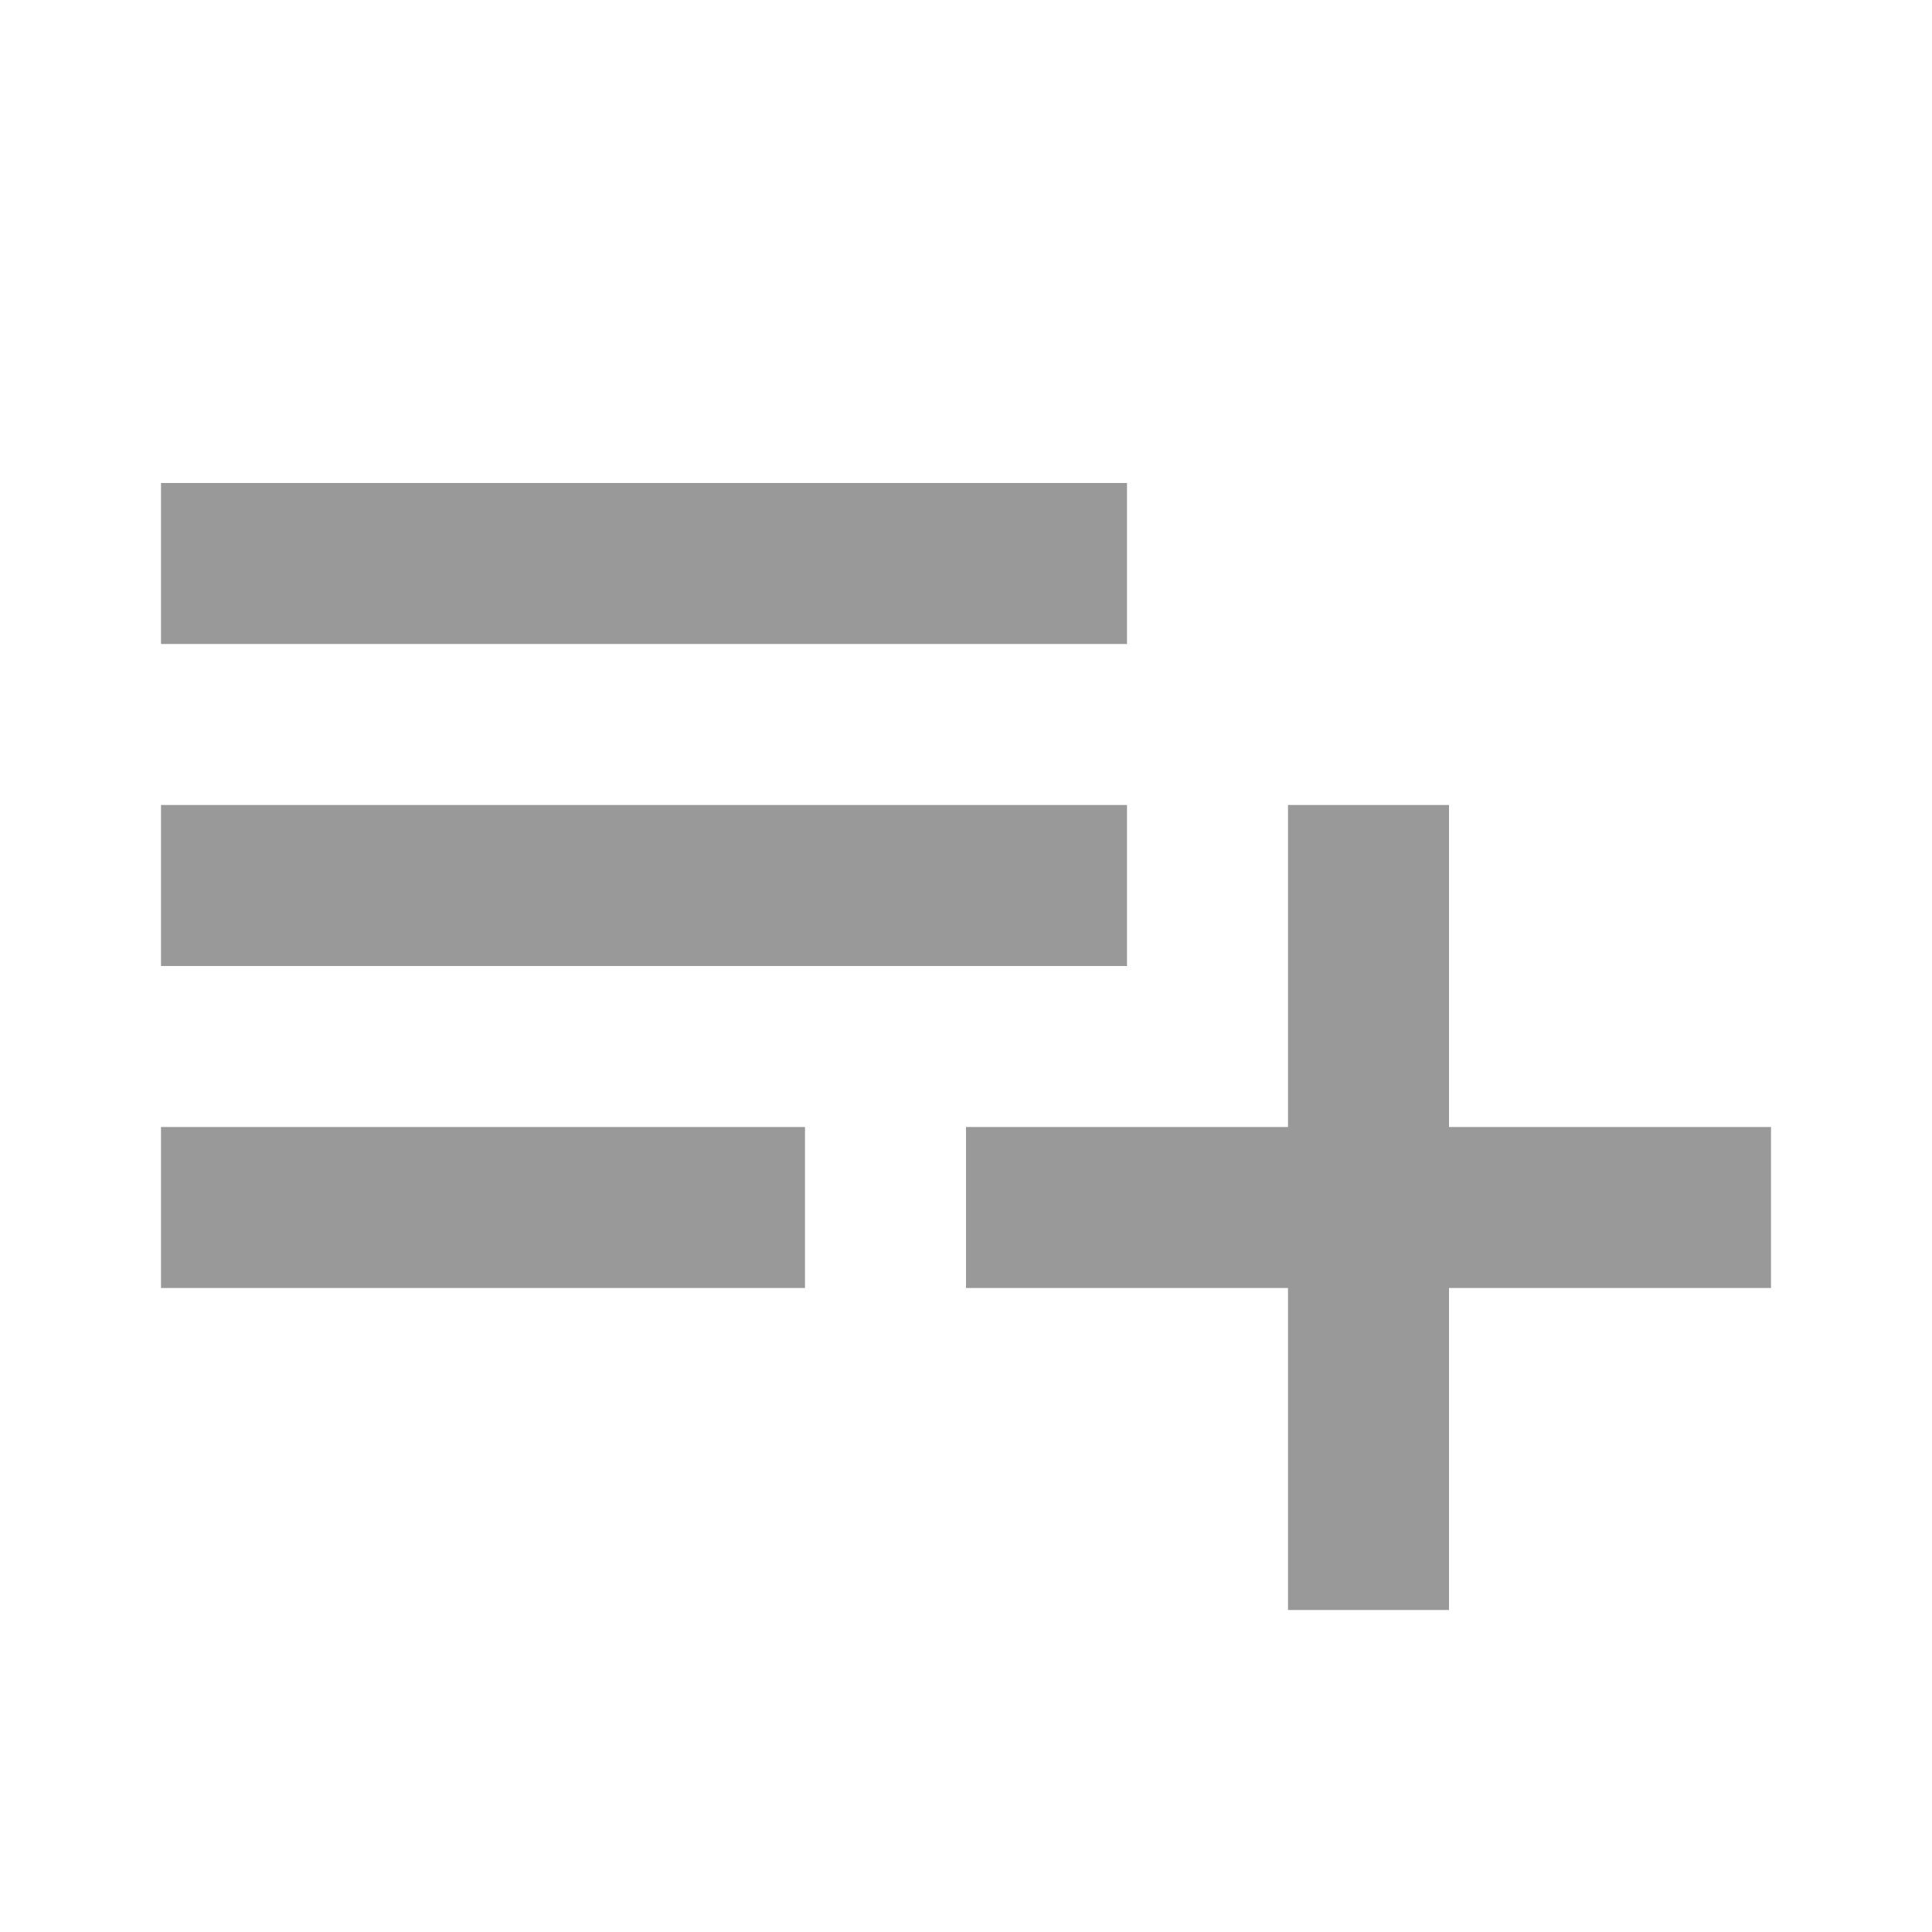
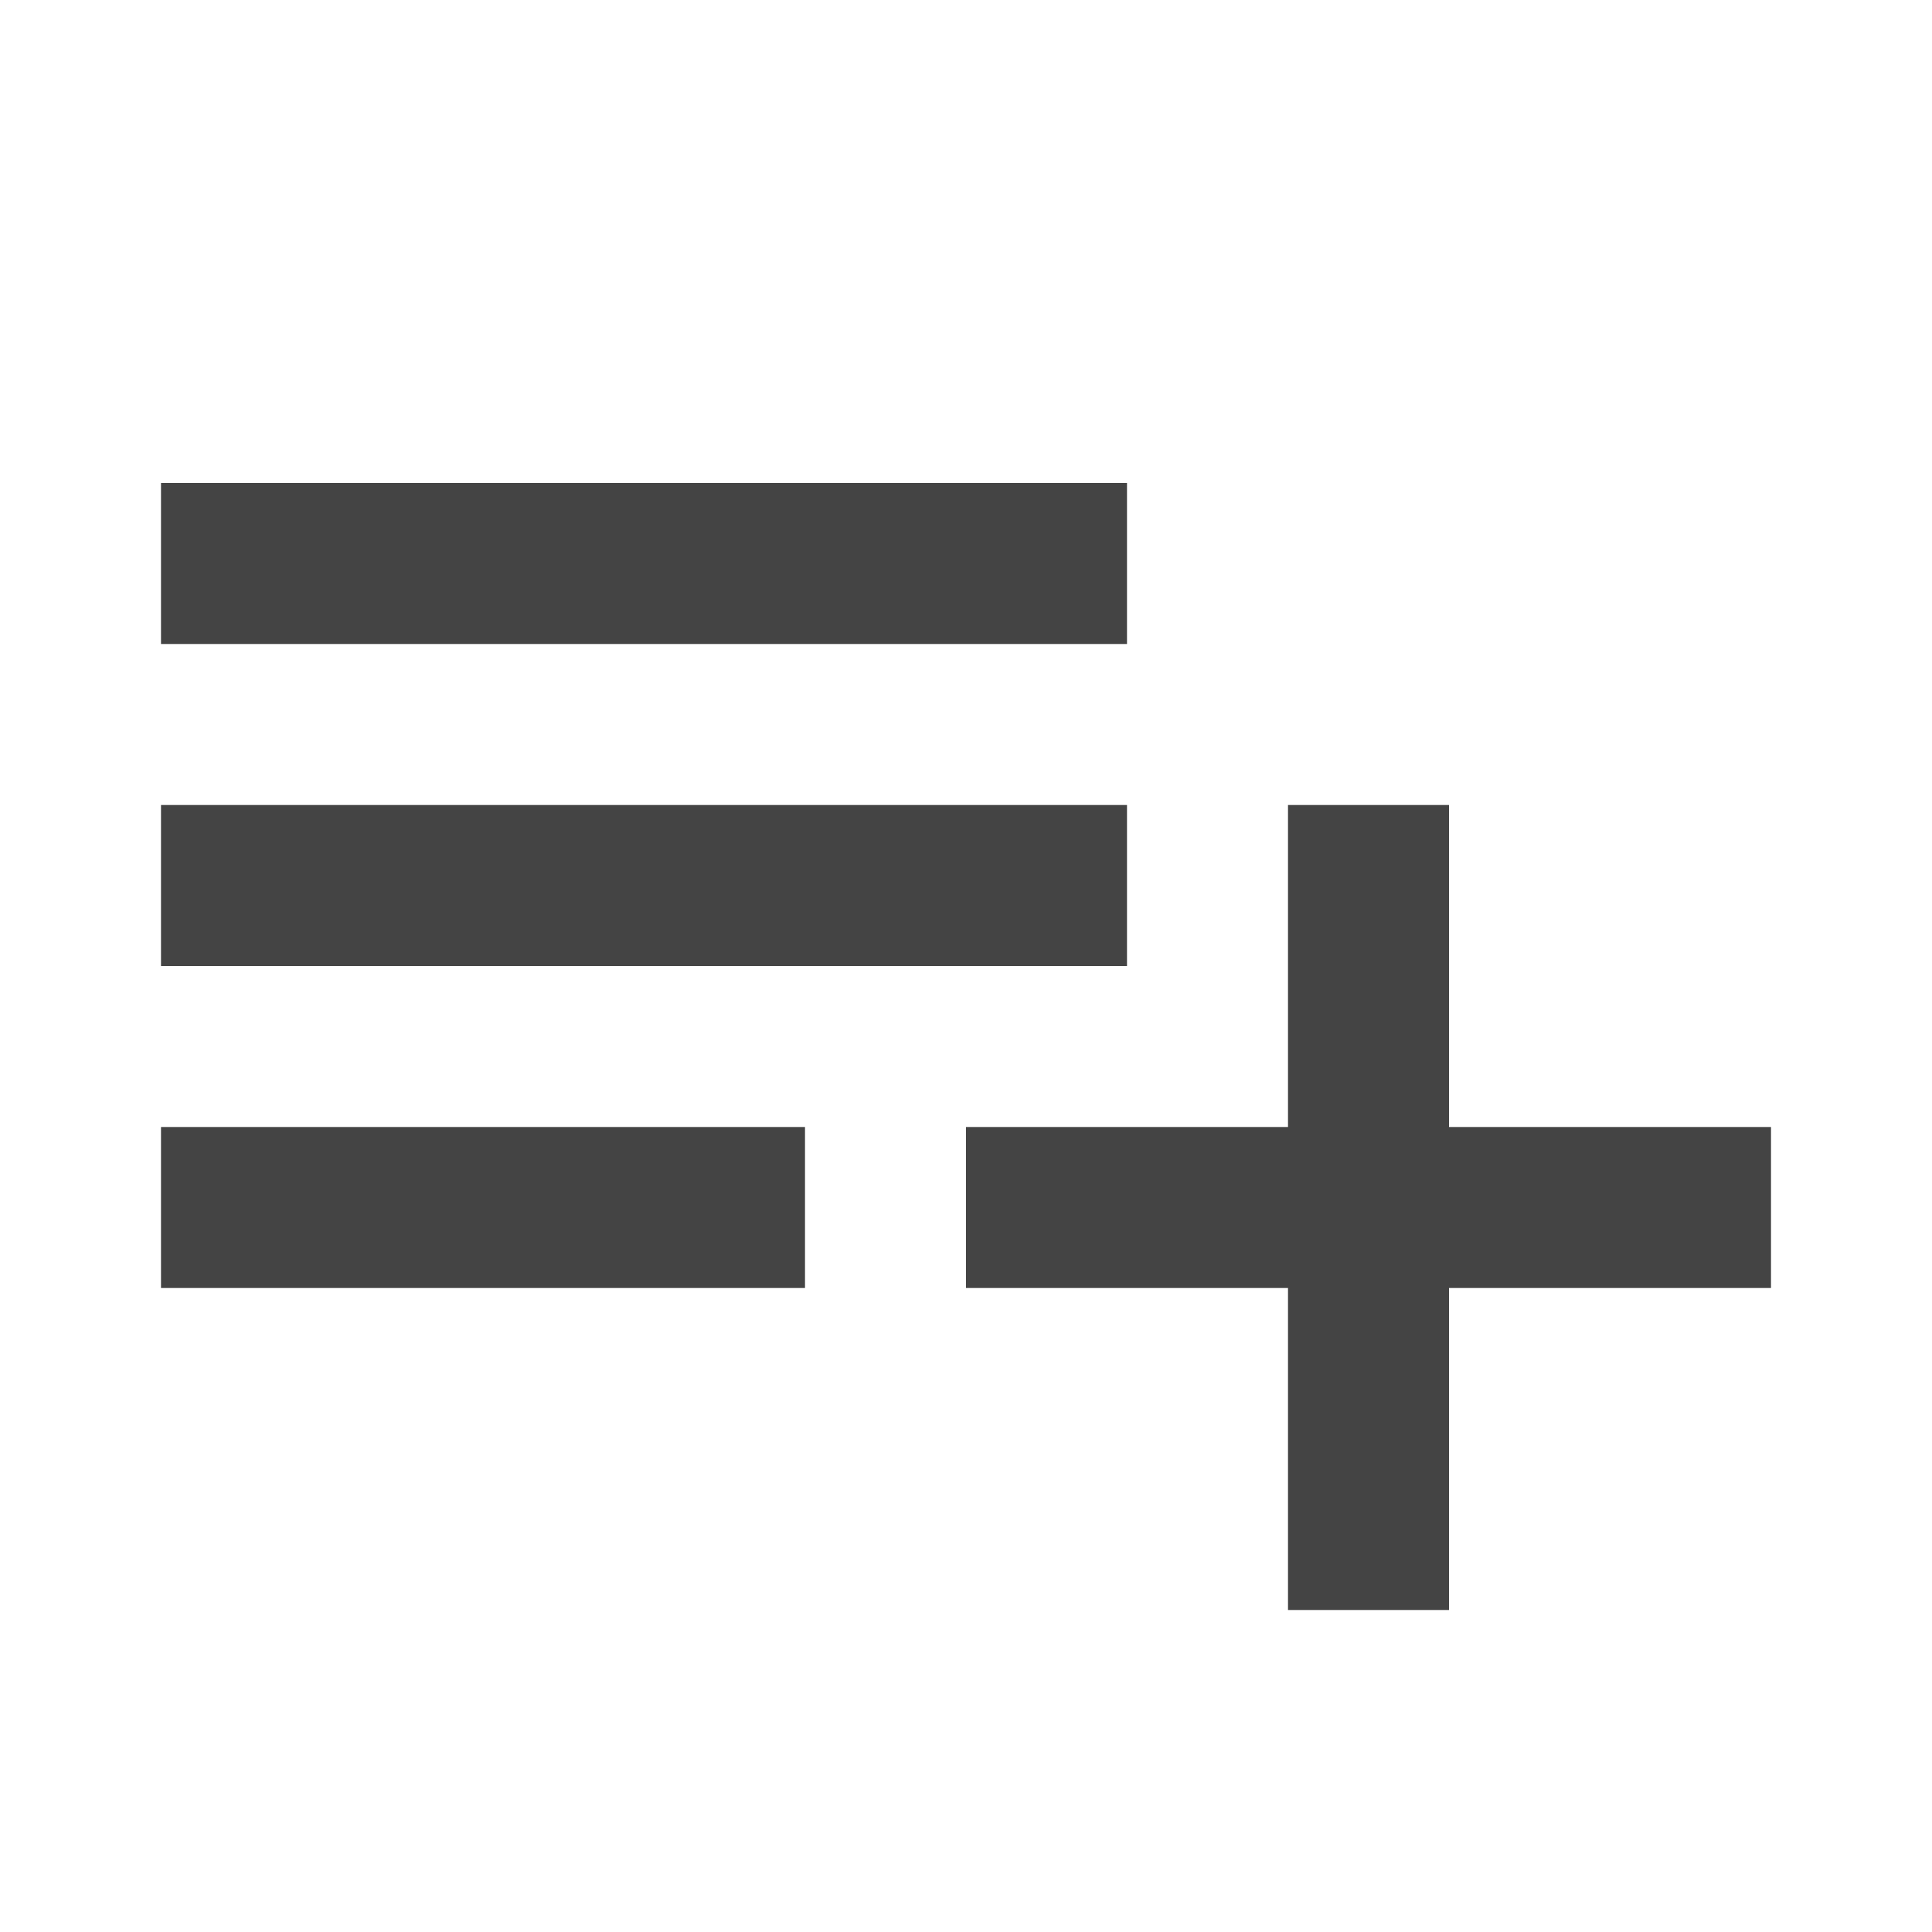
<svg xmlns="http://www.w3.org/2000/svg" height="24" width="24">
-   <path d="M0 0h24v24H0z" fill="none" />
-   <path fill="#999" d="M14 10H2v2h12v-2zm0-4H2v2h12V6zm4 8v-4h-2v4h-4v2h4v4h2v-4h4v-2h-4zM2 16h8v-2H2v2z" />
+   <path fill="#444" d="M14 10H2v2h12v-2zm0-4H2v2h12V6zm4 8v-4h-2v4h-4v2h4v4h2v-4h4v-2h-4zM2 16h8v-2H2v2z" />
</svg>
